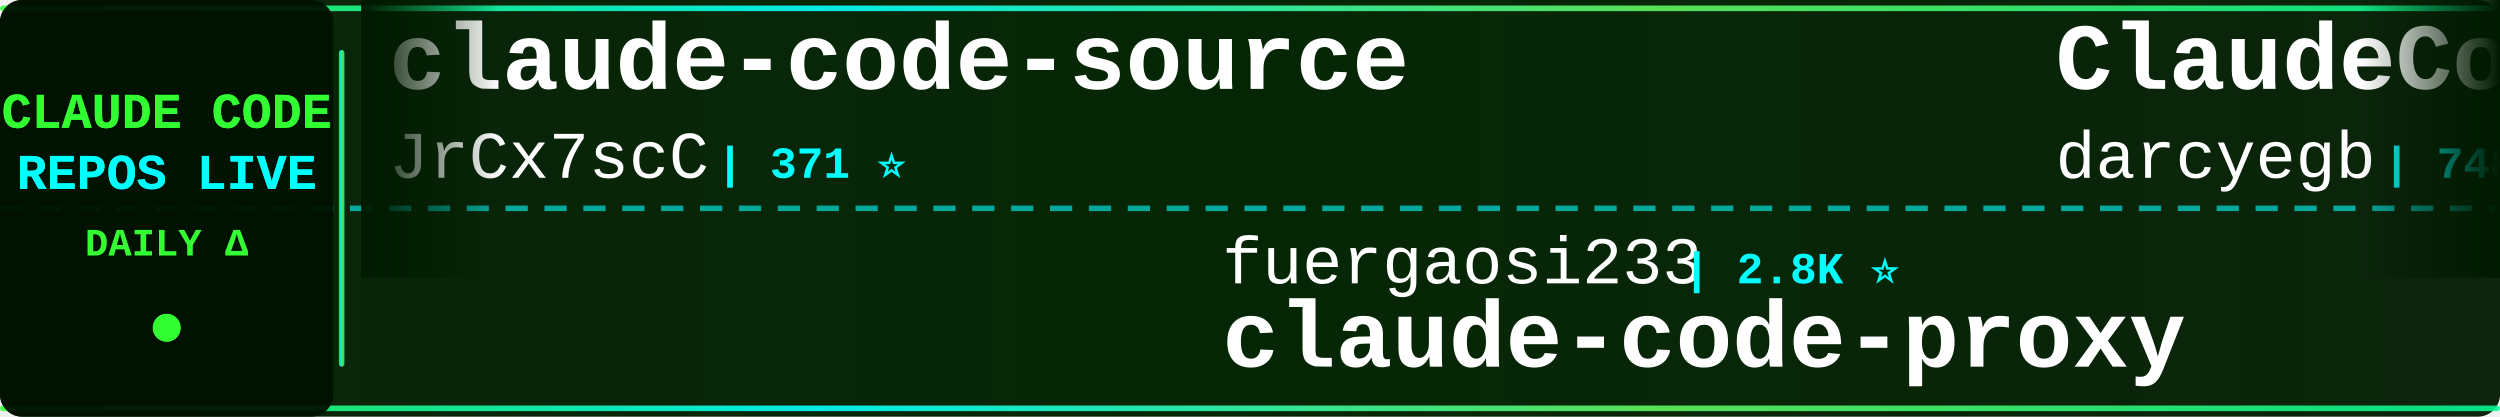
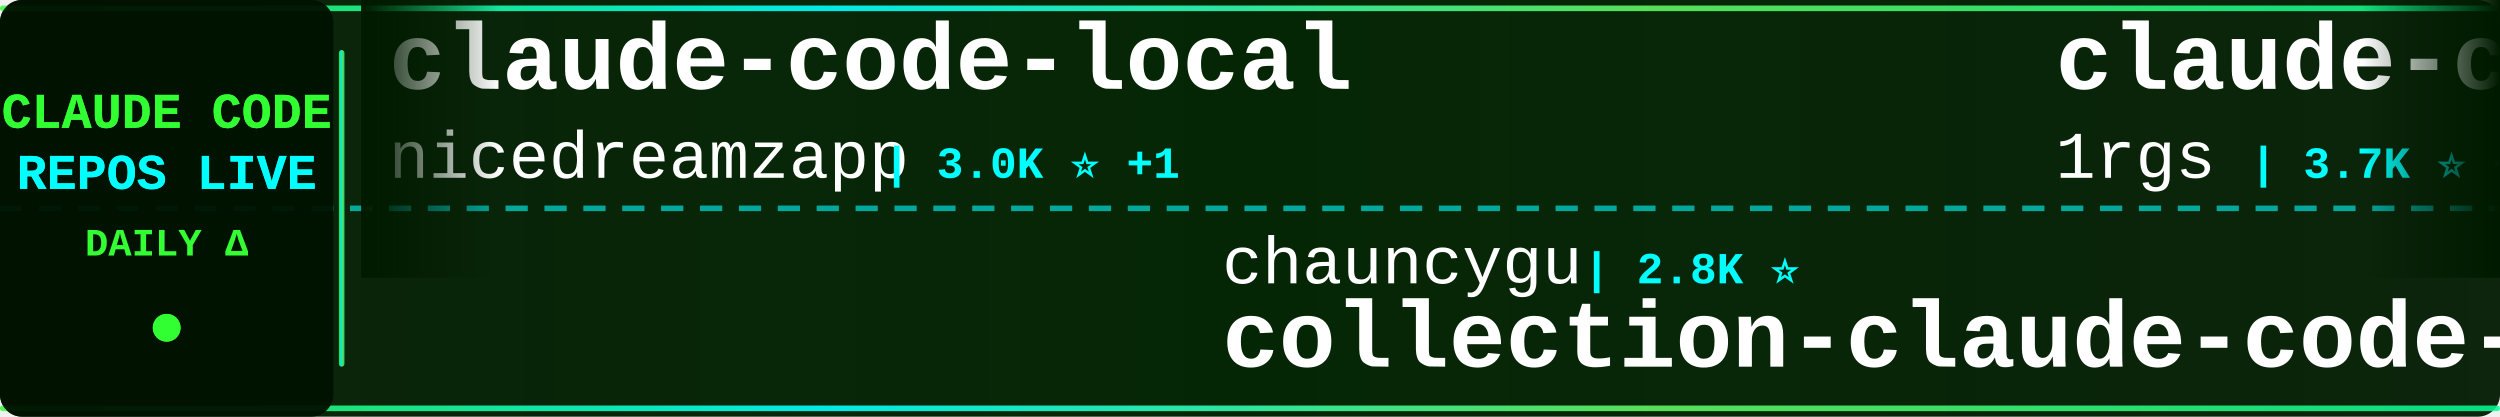
<svg xmlns="http://www.w3.org/2000/svg" width="900" height="150">
  <defs>
    <linearGradient id="tickerBg" x1="0%" y1="0%" x2="100%" y2="0%">
      <stop offset="0%" style="stop-color:#001a00;stop-opacity:0.95" />
      <stop offset="50%" style="stop-color:#002200;stop-opacity:0.98" />
      <stop offset="100%" style="stop-color:#001a00;stop-opacity:0.95" />
    </linearGradient>
    <linearGradient id="borderGrad" x1="0%" y1="0%" x2="100%" y2="0%">
      <stop offset="0%" style="stop-color:#33ff33;stop-opacity:0.85">
        <animate attributeName="stop-opacity" values="0.85;1;0.85" dur="2s" repeatCount="indefinite" />
      </stop>
      <stop offset="33%" style="stop-color:#00ffff;stop-opacity:0.9">
        <animate attributeName="stop-opacity" values="0.9;1;0.9" dur="2.2s" repeatCount="indefinite" />
      </stop>
      <stop offset="66%" style="stop-color:#66ff66;stop-opacity:0.85">
        <animate attributeName="stop-opacity" values="0.85;1;0.85" dur="1.8s" repeatCount="indefinite" />
      </stop>
      <stop offset="100%" style="stop-color:#00ff99;stop-opacity:0.85">
        <animate attributeName="stop-opacity" values="0.85;1;0.85" dur="2s" repeatCount="indefinite" />
      </stop>
    </linearGradient>
    <filter id="textGlow">
      <feGaussianBlur stdDeviation="0.1" result="coloredBlur" />
      <feMerge>
        <feMergeNode in="coloredBlur" />
        <feMergeNode in="SourceGraphic" />
      </feMerge>
    </filter>
    <filter id="metricGlow">
      <feGaussianBlur stdDeviation="0.2" result="coloredBlur" />
      <feMerge>
        <feMergeNode in="coloredBlur" />
        <feMergeNode in="SourceGraphic" />
      </feMerge>
    </filter>
    <linearGradient id="leftFade" x1="0%" y1="0%" x2="100%" y2="0%">
      <stop offset="0%" style="stop-color:#001a00;stop-opacity:1" />
      <stop offset="100%" style="stop-color:#001a00;stop-opacity:0" />
    </linearGradient>
    <linearGradient id="rightFade" x1="0%" y1="0%" x2="100%" y2="0%">
      <stop offset="0%" style="stop-color:#001a00;stop-opacity:0" />
      <stop offset="100%" style="stop-color:#001a00;stop-opacity:1" />
    </linearGradient>
  </defs>
  <rect width="900" height="150" fill="url(#tickerBg)" rx="8" />
  <rect x="0" y="2" width="900" height="2" fill="url(#borderGrad)" rx="1" />
  <rect x="0" y="146" width="900" height="2" fill="url(#borderGrad)" rx="1" />
  <line x1="0" y1="75" x2="900" y2="75" stroke="#00ffff" stroke-width="2" stroke-dasharray="8 6" opacity="0.6" />
  <rect x="0" y="0" width="120" height="150" fill="#001100" opacity="0.95" rx="8" />
  <text x="60" y="46" font-family="'Courier New', monospace" font-size="18" font-weight="bold" fill="#33ff33" text-anchor="middle" filter="url(#textGlow)">
    CLAUDE CODE
  </text>
  <text x="60" y="68" font-family="'Courier New', monospace" font-size="18" font-weight="bold" fill="#00ffff" text-anchor="middle" filter="url(#textGlow)">
    REPOS LIVE
  </text>
  <text x="60" y="92" font-family="'Courier New', monospace" font-size="14" font-weight="bold" fill="#33ff33" text-anchor="middle">
    DAILY Δ
  </text>
  <circle cx="60" cy="118" r="5" fill="#33ff33" filter="url(#metricGlow)">
    <animate attributeName="r" values="4;6;4" dur="1.5s" repeatCount="indefinite" />
    <animate attributeName="opacity" values="0.6;1;0.6" dur="1.5s" repeatCount="indefinite" />
  </circle>
  <rect x="122" y="18" width="2" height="114" fill="url(#borderGrad)" rx="1" />
  <clipPath id="tickerClip">
    <rect x="130" y="0" width="770" height="150" />
  </clipPath>
  <g clip-path="url(#tickerClip)">
    <g id="tickerItems">
      <animateTransform attributeName="transform" attributeType="XML" type="translate" from="0 0" to="-3000 0" dur="54s" repeatCount="indefinite" />
      <g transform="translate(0, 0)">
-         <text x="140" y="32" font-family="'Courier New', monospace" font-size="34" font-weight="bold" fill="#ffffff">claude-code-source</text>
-         <text x="140" y="64" font-family="'Courier New', monospace" font-size="24" font-weight="normal" fill="#ffffff" opacity="1.0">JrCx7scC</text>
-         <text x="258" y="64" font-family="'Courier New', monospace" font-size="16" font-weight="bold" fill="#00ffff"> | 371 ⭐</text>
+         <text x="140" y="32" font-family="'Courier New', monospace" font-size="34" font-weight="bold" fill="#ffffff">claude-code-local</text>
+         <text x="140" y="64" font-family="'Courier New', monospace" font-size="24" font-weight="normal" fill="#ffffff" opacity="1.0">nicedreamzapp</text>
+         <text x="318" y="64" font-family="'Courier New', monospace" font-size="16" font-weight="bold" fill="#00ffff"> | 3.0K ⭐ +1</text>
      </g>
      <g transform="translate(300, 0)">
-         <text x="140" y="102" font-family="'Courier New', monospace" font-size="24" font-weight="normal" fill="#ffffff" opacity="1.0">fuergaosi233</text>
-         <text x="306" y="102" font-family="'Courier New', monospace" font-size="16" font-weight="bold" fill="#00ffff"> | 2.8K ⭐</text>
-         <text x="140" y="132" font-family="'Courier New', monospace" font-size="34" font-weight="bold" fill="#ffffff">claude-code-proxy</text>
+         <text x="140" y="102" font-family="'Courier New', monospace" font-size="24" font-weight="normal" fill="#ffffff" opacity="1.0">chauncygu</text>
+         <text x="270" y="102" font-family="'Courier New', monospace" font-size="16" font-weight="bold" fill="#00ffff"> | 2.8K ⭐</text>
+         <text x="140" y="132" font-family="'Courier New', monospace" font-size="34" font-weight="bold" fill="#ffffff">collection-claude-code-s...</text>
      </g>
      <g transform="translate(600, 0)">
-         <text x="140" y="32" font-family="'Courier New', monospace" font-size="34" font-weight="bold" fill="#ffffff">ClaudeCodeAgents</text>
-         <text x="140" y="64" font-family="'Courier New', monospace" font-size="24" font-weight="normal" fill="#ffffff" opacity="1.0">darcyegb</text>
-         <text x="258" y="64" font-family="'Courier New', monospace" font-size="16" font-weight="bold" fill="#00ffff"> | 748 ⭐</text>
+         <text x="140" y="32" font-family="'Courier New', monospace" font-size="34" font-weight="bold" fill="#ffffff">claude-code-proxy</text>
+         <text x="140" y="64" font-family="'Courier New', monospace" font-size="24" font-weight="normal" fill="#ffffff" opacity="1.0">1rgs</text>
+         <text x="210" y="64" font-family="'Courier New', monospace" font-size="16" font-weight="bold" fill="#00ffff"> | 3.7K ⭐ +1</text>
      </g>
      <g transform="translate(900, 0)">
-         <text x="140" y="102" font-family="'Courier New', monospace" font-size="24" font-weight="normal" fill="#ffffff" opacity="1.0">sugyan</text>
-         <text x="234" y="102" font-family="'Courier New', monospace" font-size="16" font-weight="bold" fill="#00ffff"> | 1.1K ⭐</text>
-         <text x="140" y="132" font-family="'Courier New', monospace" font-size="34" font-weight="bold" fill="#ffffff">claude-code-webui</text>
+         <text x="140" y="102" font-family="'Courier New', monospace" font-size="24" font-weight="normal" fill="#ffffff" opacity="1.0">huangserva</text>
+         <text x="282" y="102" font-family="'Courier New', monospace" font-size="16" font-weight="bold" fill="#00ffff"> | 624 ⭐</text>
+         <text x="140" y="132" font-family="'Courier New', monospace" font-size="34" font-weight="bold" fill="#ffffff">claude-code-cli</text>
      </g>
      <g transform="translate(1200, 0)">
-         <text x="140" y="32" font-family="'Courier New', monospace" font-size="34" font-weight="bold" fill="#ffffff">claude-code-best-practic...</text>
-         <text x="140" y="64" font-family="'Courier New', monospace" font-size="24" font-weight="normal" fill="#ffffff" opacity="1.0">shanraisshan</text>
-         <text x="306" y="64" font-family="'Courier New', monospace" font-size="16" font-weight="bold" fill="#00ffff"> | 63.3K ⭐ +13</text>
+         <text x="140" y="32" font-family="'Courier New', monospace" font-size="34" font-weight="bold" fill="#ffffff">claude-code-transcripts</text>
+         <text x="140" y="64" font-family="'Courier New', monospace" font-size="24" font-weight="normal" fill="#ffffff" opacity="1.0">simonw</text>
+         <text x="234" y="64" font-family="'Courier New', monospace" font-size="16" font-weight="bold" fill="#00ffff"> | 1.6K ⭐ +1</text>
      </g>
      <g transform="translate(1500, 0)">
-         <text x="140" y="102" font-family="'Courier New', monospace" font-size="24" font-weight="normal" fill="#ffffff" opacity="1.0">777genius</text>
-         <text x="270" y="102" font-family="'Courier New', monospace" font-size="16" font-weight="bold" fill="#00ffff"> | 920 ⭐</text>
-         <text x="140" y="132" font-family="'Courier New', monospace" font-size="34" font-weight="bold" fill="#ffffff">claude-code-source-code</text>
+         <text x="140" y="102" font-family="'Courier New', monospace" font-size="24" font-weight="normal" fill="#ffffff" opacity="1.0">ponponon</text>
+         <text x="258" y="102" font-family="'Courier New', monospace" font-size="16" font-weight="bold" fill="#00ffff"> | 2.3K ⭐</text>
+         <text x="140" y="132" font-family="'Courier New', monospace" font-size="34" font-weight="bold" fill="#ffffff">claude_code_src</text>
      </g>
      <g transform="translate(1800, 0)">
-         <text x="140" y="32" font-family="'Courier New', monospace" font-size="34" font-weight="bold" fill="#ffffff">claude-code-rust</text>
-         <text x="140" y="64" font-family="'Courier New', monospace" font-size="24" font-weight="normal" fill="#ffffff" opacity="1.0">lorryjovens-hub</text>
-         <text x="342" y="64" font-family="'Courier New', monospace" font-size="16" font-weight="bold" fill="#00ffff"> | 1.7K ⭐</text>
+         <text x="140" y="32" font-family="'Courier New', monospace" font-size="34" font-weight="bold" fill="#ffffff">claude-code-telegram</text>
+         <text x="140" y="64" font-family="'Courier New', monospace" font-size="24" font-weight="normal" fill="#ffffff" opacity="1.0">RichardAtCT</text>
+         <text x="294" y="64" font-family="'Courier New', monospace" font-size="16" font-weight="bold" fill="#00ffff"> | 2.7K ⭐</text>
      </g>
      <g transform="translate(2100, 0)">
-         <text x="140" y="102" font-family="'Courier New', monospace" font-size="24" font-weight="normal" fill="#ffffff" opacity="1.0">https-deeplearning-ai</text>
-         <text x="414" y="102" font-family="'Courier New', monospace" font-size="16" font-weight="bold" fill="#00ffff"> | 535 ⭐</text>
-         <text x="140" y="132" font-family="'Courier New', monospace" font-size="34" font-weight="bold" fill="#ffffff">sc-claude-code-files</text>
+         <text x="140" y="102" font-family="'Courier New', monospace" font-size="24" font-weight="normal" fill="#ffffff" opacity="1.0">OrcaWhisper</text>
+         <text x="294" y="102" font-family="'Courier New', monospace" font-size="16" font-weight="bold" fill="#00ffff"> | 86 ⭐</text>
+         <text x="140" y="132" font-family="'Courier New', monospace" font-size="34" font-weight="bold" fill="#ffffff">Claude-Code</text>
      </g>
      <g transform="translate(2400, 0)">
-         <text x="140" y="32" font-family="'Courier New', monospace" font-size="34" font-weight="bold" fill="#ffffff">Claude-Code</text>
-         <text x="140" y="64" font-family="'Courier New', monospace" font-size="24" font-weight="normal" fill="#ffffff" opacity="1.0">OrcaWhisper</text>
-         <text x="294" y="64" font-family="'Courier New', monospace" font-size="16" font-weight="bold" fill="#00ffff"> | 86 ⭐</text>
+         <text x="140" y="32" font-family="'Courier New', monospace" font-size="34" font-weight="bold" fill="#ffffff">Claude-code</text>
+         <text x="140" y="64" font-family="'Courier New', monospace" font-size="24" font-weight="normal" fill="#ffffff" opacity="1.0">zstmfhy</text>
+         <text x="246" y="64" font-family="'Courier New', monospace" font-size="16" font-weight="bold" fill="#00ffff"> | 190 ⭐</text>
      </g>
      <g transform="translate(2700, 0)">
-         <text x="140" y="102" font-family="'Courier New', monospace" font-size="24" font-weight="normal" fill="#ffffff" opacity="1.0">rohitg00</text>
-         <text x="258" y="102" font-family="'Courier New', monospace" font-size="16" font-weight="bold" fill="#00ffff"> | 2.4K ⭐</text>
-         <text x="140" y="132" font-family="'Courier New', monospace" font-size="34" font-weight="bold" fill="#ffffff">awesome-claude-code-tool...</text>
+         <text x="140" y="102" font-family="'Courier New', monospace" font-size="24" font-weight="normal" fill="#ffffff" opacity="1.0">krusemediallc</text>
+         <text x="318" y="102" font-family="'Courier New', monospace" font-size="16" font-weight="bold" fill="#00ffff"> | 1.0K ⭐ +2</text>
+         <text x="140" y="132" font-family="'Courier New', monospace" font-size="34" font-weight="bold" fill="#ffffff">arcads-claude-code</text>
      </g>
      <g transform="translate(3000, 0)">
-         <text x="140" y="32" font-family="'Courier New', monospace" font-size="34" font-weight="bold" fill="#ffffff">claude-code-source</text>
-         <text x="140" y="64" font-family="'Courier New', monospace" font-size="24" font-weight="normal" fill="#ffffff" opacity="1.0">JrCx7scC</text>
-         <text x="258" y="64" font-family="'Courier New', monospace" font-size="16" font-weight="bold" fill="#00ffff"> | 371 ⭐</text>
+         <text x="140" y="32" font-family="'Courier New', monospace" font-size="34" font-weight="bold" fill="#ffffff">claude-code-local</text>
+         <text x="140" y="64" font-family="'Courier New', monospace" font-size="24" font-weight="normal" fill="#ffffff" opacity="1.0">nicedreamzapp</text>
+         <text x="318" y="64" font-family="'Courier New', monospace" font-size="16" font-weight="bold" fill="#00ffff"> | 3.0K ⭐ +1</text>
      </g>
      <g transform="translate(3300, 0)">
-         <text x="140" y="102" font-family="'Courier New', monospace" font-size="24" font-weight="normal" fill="#ffffff" opacity="1.0">fuergaosi233</text>
-         <text x="306" y="102" font-family="'Courier New', monospace" font-size="16" font-weight="bold" fill="#00ffff"> | 2.8K ⭐</text>
-         <text x="140" y="132" font-family="'Courier New', monospace" font-size="34" font-weight="bold" fill="#ffffff">claude-code-proxy</text>
+         <text x="140" y="102" font-family="'Courier New', monospace" font-size="24" font-weight="normal" fill="#ffffff" opacity="1.0">chauncygu</text>
+         <text x="270" y="102" font-family="'Courier New', monospace" font-size="16" font-weight="bold" fill="#00ffff"> | 2.8K ⭐</text>
+         <text x="140" y="132" font-family="'Courier New', monospace" font-size="34" font-weight="bold" fill="#ffffff">collection-claude-code-s...</text>
      </g>
      <g transform="translate(3600, 0)">
-         <text x="140" y="32" font-family="'Courier New', monospace" font-size="34" font-weight="bold" fill="#ffffff">ClaudeCodeAgents</text>
-         <text x="140" y="64" font-family="'Courier New', monospace" font-size="24" font-weight="normal" fill="#ffffff" opacity="1.0">darcyegb</text>
-         <text x="258" y="64" font-family="'Courier New', monospace" font-size="16" font-weight="bold" fill="#00ffff"> | 748 ⭐</text>
+         <text x="140" y="32" font-family="'Courier New', monospace" font-size="34" font-weight="bold" fill="#ffffff">claude-code-proxy</text>
+         <text x="140" y="64" font-family="'Courier New', monospace" font-size="24" font-weight="normal" fill="#ffffff" opacity="1.0">1rgs</text>
+         <text x="210" y="64" font-family="'Courier New', monospace" font-size="16" font-weight="bold" fill="#00ffff"> | 3.7K ⭐ +1</text>
      </g>
      <g transform="translate(3900, 0)">
-         <text x="140" y="102" font-family="'Courier New', monospace" font-size="24" font-weight="normal" fill="#ffffff" opacity="1.0">sugyan</text>
-         <text x="234" y="102" font-family="'Courier New', monospace" font-size="16" font-weight="bold" fill="#00ffff"> | 1.1K ⭐</text>
-         <text x="140" y="132" font-family="'Courier New', monospace" font-size="34" font-weight="bold" fill="#ffffff">claude-code-webui</text>
+         <text x="140" y="102" font-family="'Courier New', monospace" font-size="24" font-weight="normal" fill="#ffffff" opacity="1.0">huangserva</text>
+         <text x="282" y="102" font-family="'Courier New', monospace" font-size="16" font-weight="bold" fill="#00ffff"> | 624 ⭐</text>
+         <text x="140" y="132" font-family="'Courier New', monospace" font-size="34" font-weight="bold" fill="#ffffff">claude-code-cli</text>
      </g>
    </g>
  </g>
  <rect x="130" y="0" width="50" height="100" fill="url(#leftFade)" />
  <rect x="850" y="0" width="50" height="100" fill="url(#rightFade)" />
</svg>
